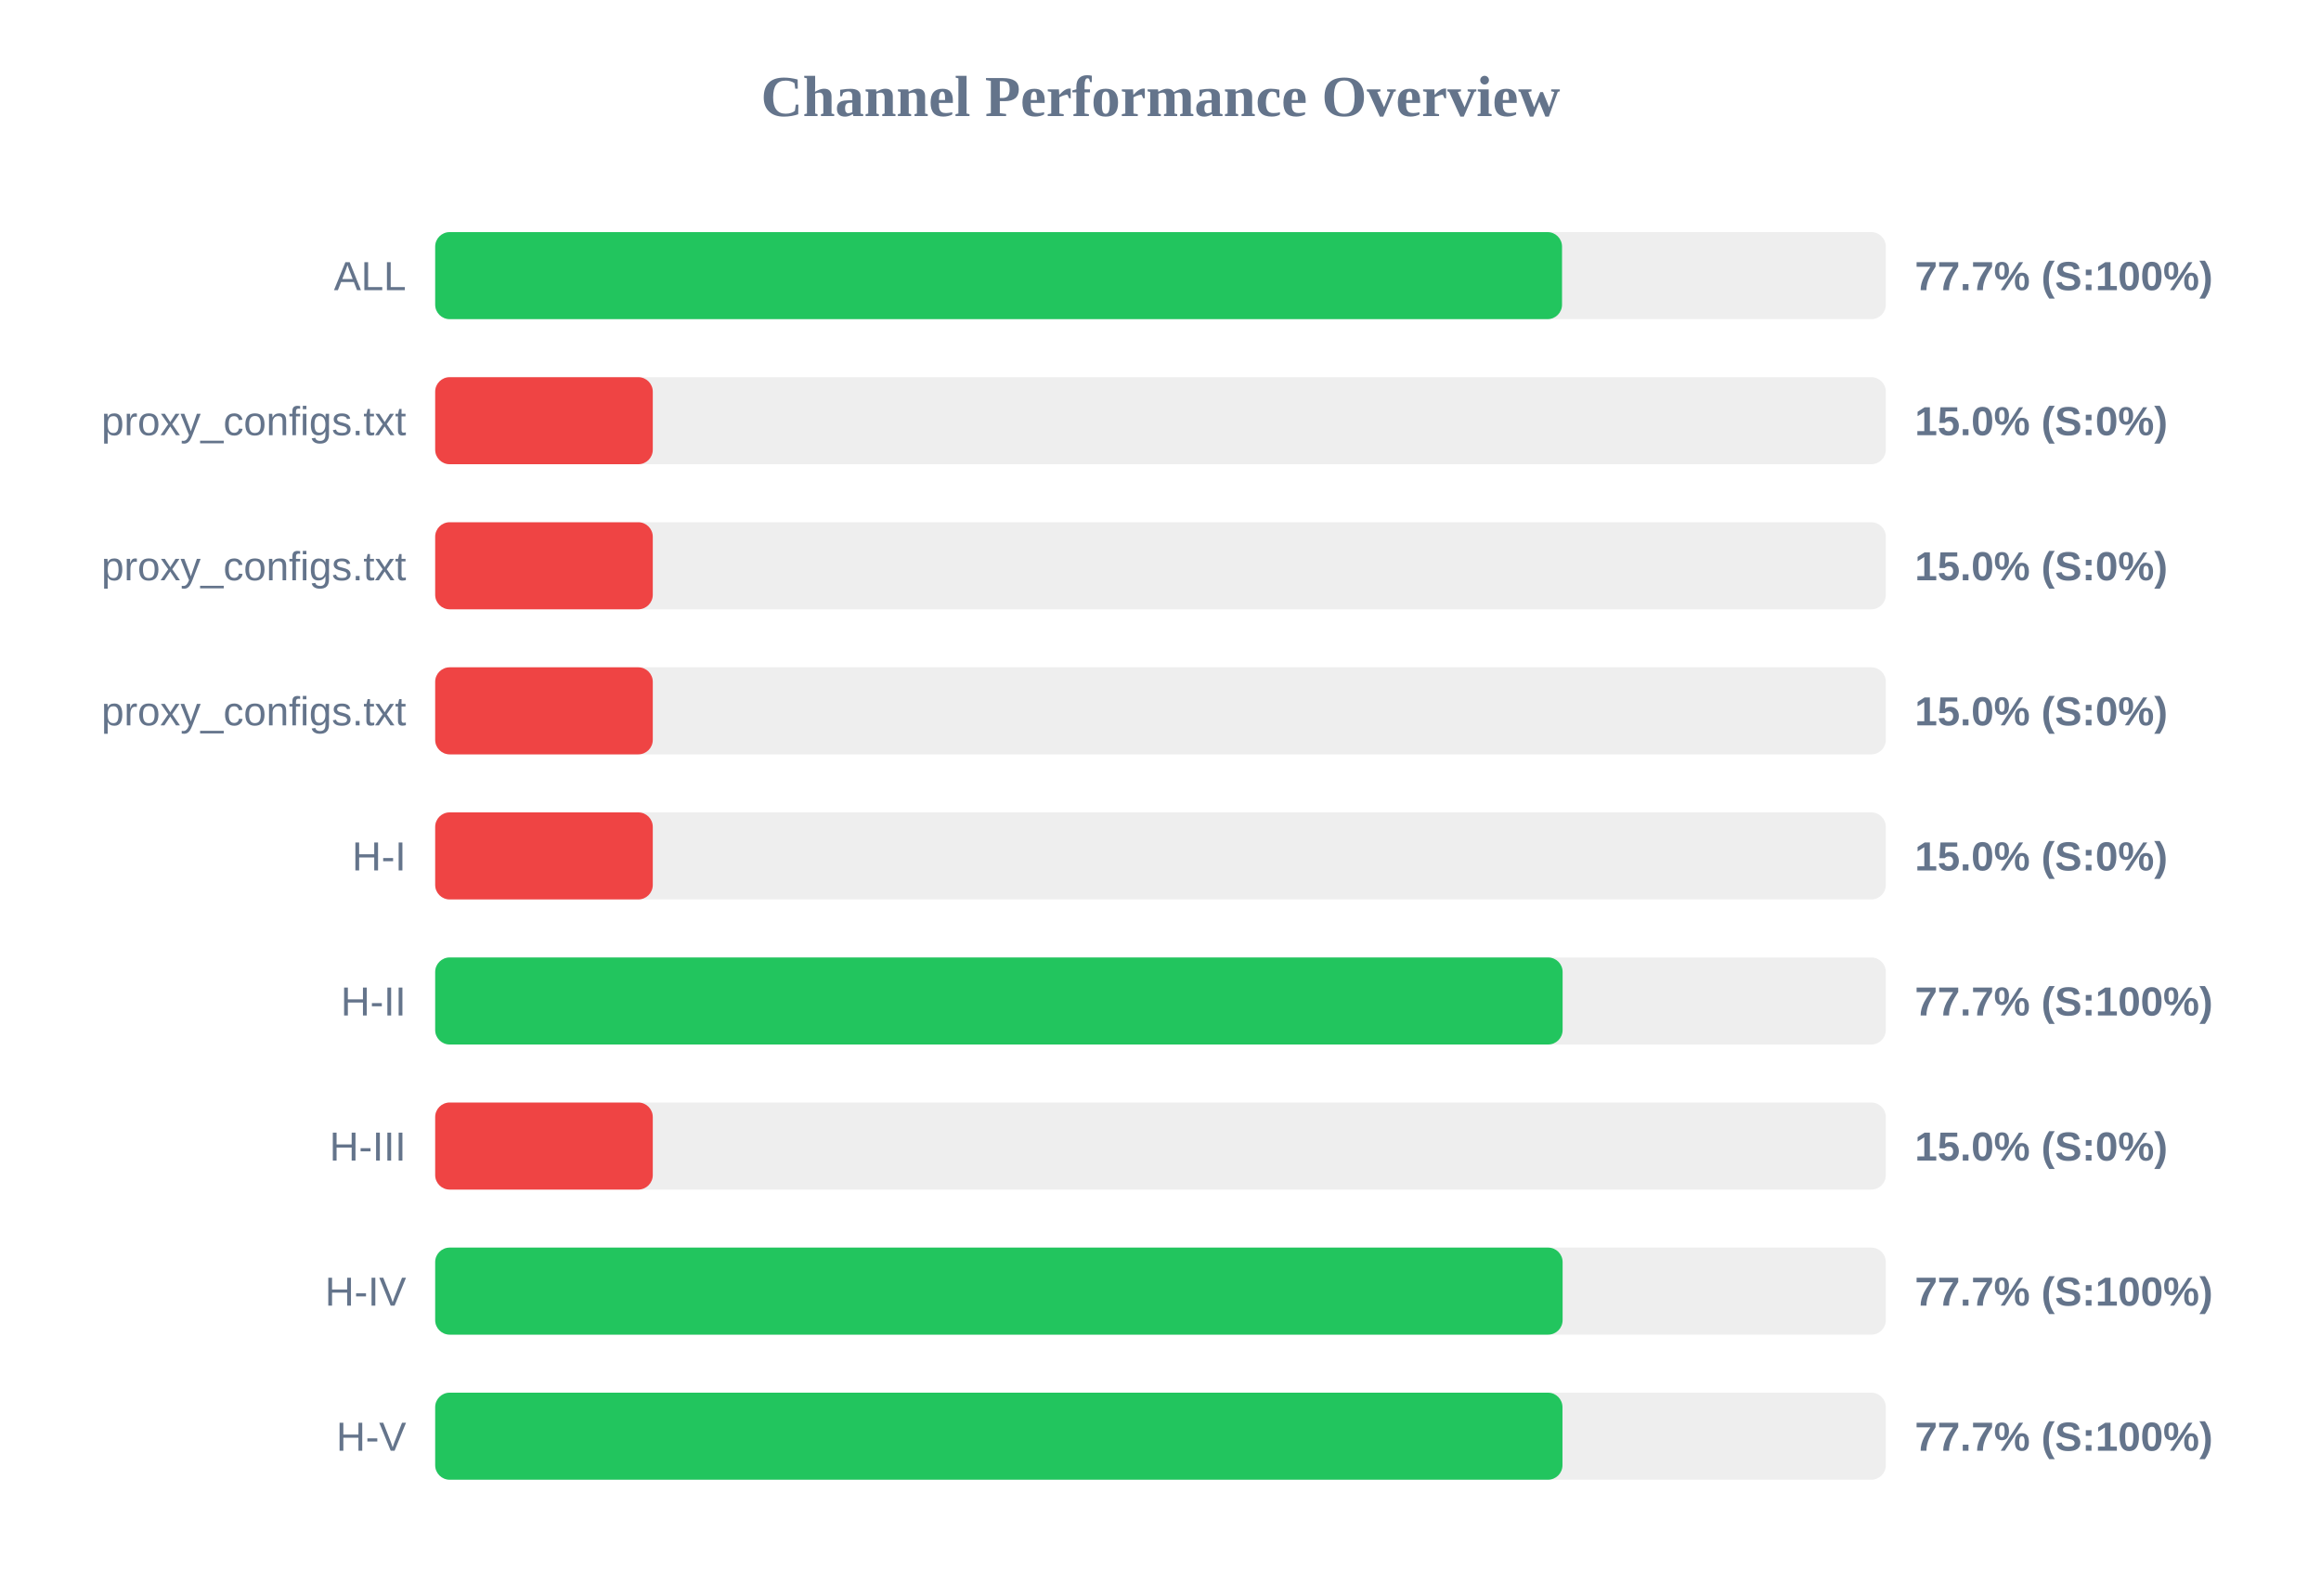
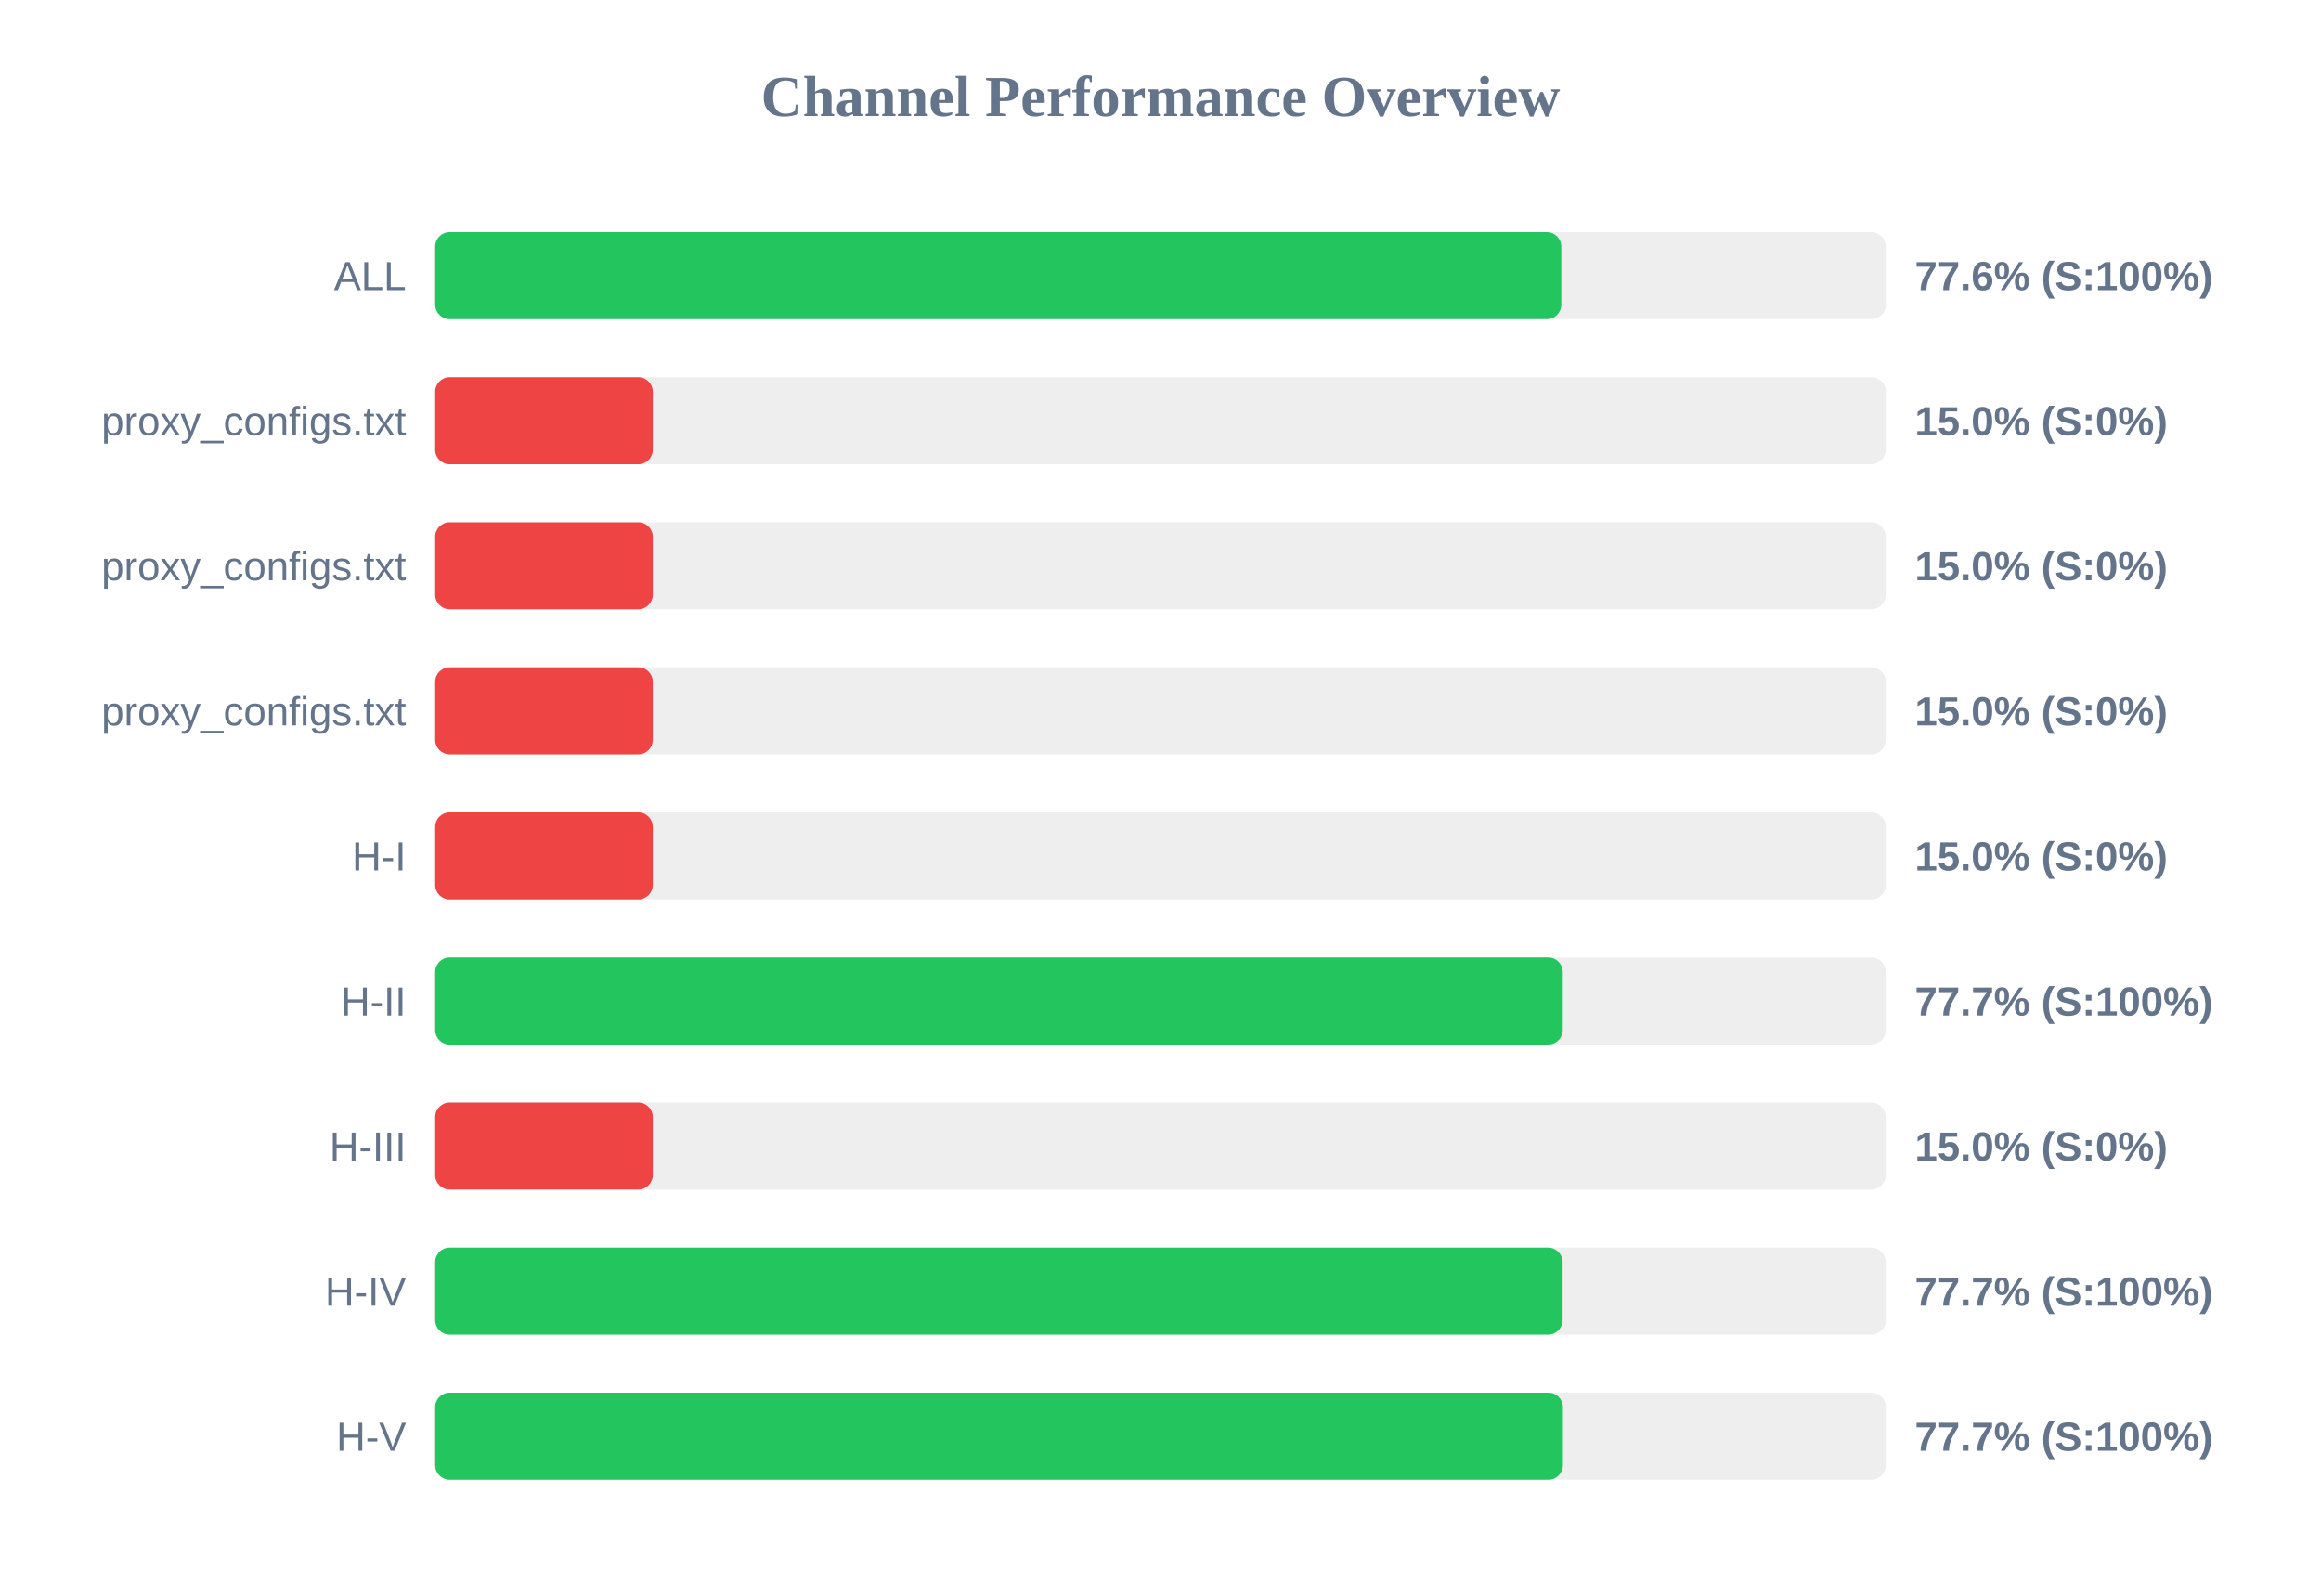
<svg xmlns="http://www.w3.org/2000/svg" width="800" height="550" version="1.1">
  <style>
        .row { font: 14px Arial; fill: #64748b; }
        .score { font: bold 14px Arial; fill: #64748b; }
    </style>
  <text x="400" y="40" text-anchor="middle" font-size="20px" font-weight="bold" fill="#64748b">Channel Performance Overview</text>
  <rect x="150" y="80" width="500" height="30" fill="#eee" rx="5" />
-   <rect x="150" y="80" width="388.4" height="30" fill="#22c55e" rx="5" />
+   <rect x="150" y="80" width="388.15" height="30" fill="#22c55e" rx="5" />
  <text x="140" y="100" text-anchor="end" class="row">ALL</text>
-   <text x="660" y="100" text-anchor="start" class="score">77.7% (S:100%)</text>
+   <text x="660" y="100" text-anchor="start" class="score">77.6% (S:100%)</text>
  <rect x="150" y="130" width="500" height="30" fill="#eee" rx="5" />
  <rect x="150" y="130" width="75.0" height="30" fill="#ef4444" rx="5" />
  <text x="140" y="150" text-anchor="end" class="row">proxy_configs.txt</text>
  <text x="660" y="150" text-anchor="start" class="score">15.0% (S:0%)</text>
  <rect x="150" y="180" width="500" height="30" fill="#eee" rx="5" />
  <rect x="150" y="180" width="75.0" height="30" fill="#ef4444" rx="5" />
  <text x="140" y="200" text-anchor="end" class="row">proxy_configs.txt</text>
  <text x="660" y="200" text-anchor="start" class="score">15.0% (S:0%)</text>
  <rect x="150" y="230" width="500" height="30" fill="#eee" rx="5" />
  <rect x="150" y="230" width="75.0" height="30" fill="#ef4444" rx="5" />
  <text x="140" y="250" text-anchor="end" class="row">proxy_configs.txt</text>
  <text x="660" y="250" text-anchor="start" class="score">15.0% (S:0%)</text>
  <rect x="150" y="280" width="500" height="30" fill="#eee" rx="5" />
  <rect x="150" y="280" width="75.0" height="30" fill="#ef4444" rx="5" />
  <text x="140" y="300" text-anchor="end" class="row">H-I</text>
  <text x="660" y="300" text-anchor="start" class="score">15.0% (S:0%)</text>
  <rect x="150" y="330" width="500" height="30" fill="#eee" rx="5" />
-   <rect x="150" y="330" width="388.6" height="30" fill="#22c55e" rx="5" />
+   <rect x="150" y="330" width="388.65" height="30" fill="#22c55e" rx="5" />
  <text x="140" y="350" text-anchor="end" class="row">H-II</text>
  <text x="660" y="350" text-anchor="start" class="score">77.7% (S:100%)</text>
  <rect x="150" y="380" width="500" height="30" fill="#eee" rx="5" />
  <rect x="150" y="380" width="75.0" height="30" fill="#ef4444" rx="5" />
  <text x="140" y="400" text-anchor="end" class="row">H-III</text>
  <text x="660" y="400" text-anchor="start" class="score">15.0% (S:0%)</text>
  <rect x="150" y="430" width="500" height="30" fill="#eee" rx="5" />
  <rect x="150" y="430" width="388.6" height="30" fill="#22c55e" rx="5" />
  <text x="140" y="450" text-anchor="end" class="row">H-IV</text>
  <text x="660" y="450" text-anchor="start" class="score">77.7% (S:100%)</text>
  <rect x="150" y="480" width="500" height="30" fill="#eee" rx="5" />
-   <rect x="150" y="480" width="388.55" height="30" fill="#22c55e" rx="5" />
+   <rect x="150" y="480" width="388.7" height="30" fill="#22c55e" rx="5" />
  <text x="140" y="500" text-anchor="end" class="row">H-V</text>
  <text x="660" y="500" text-anchor="start" class="score">77.7% (S:100%)</text>
</svg>
